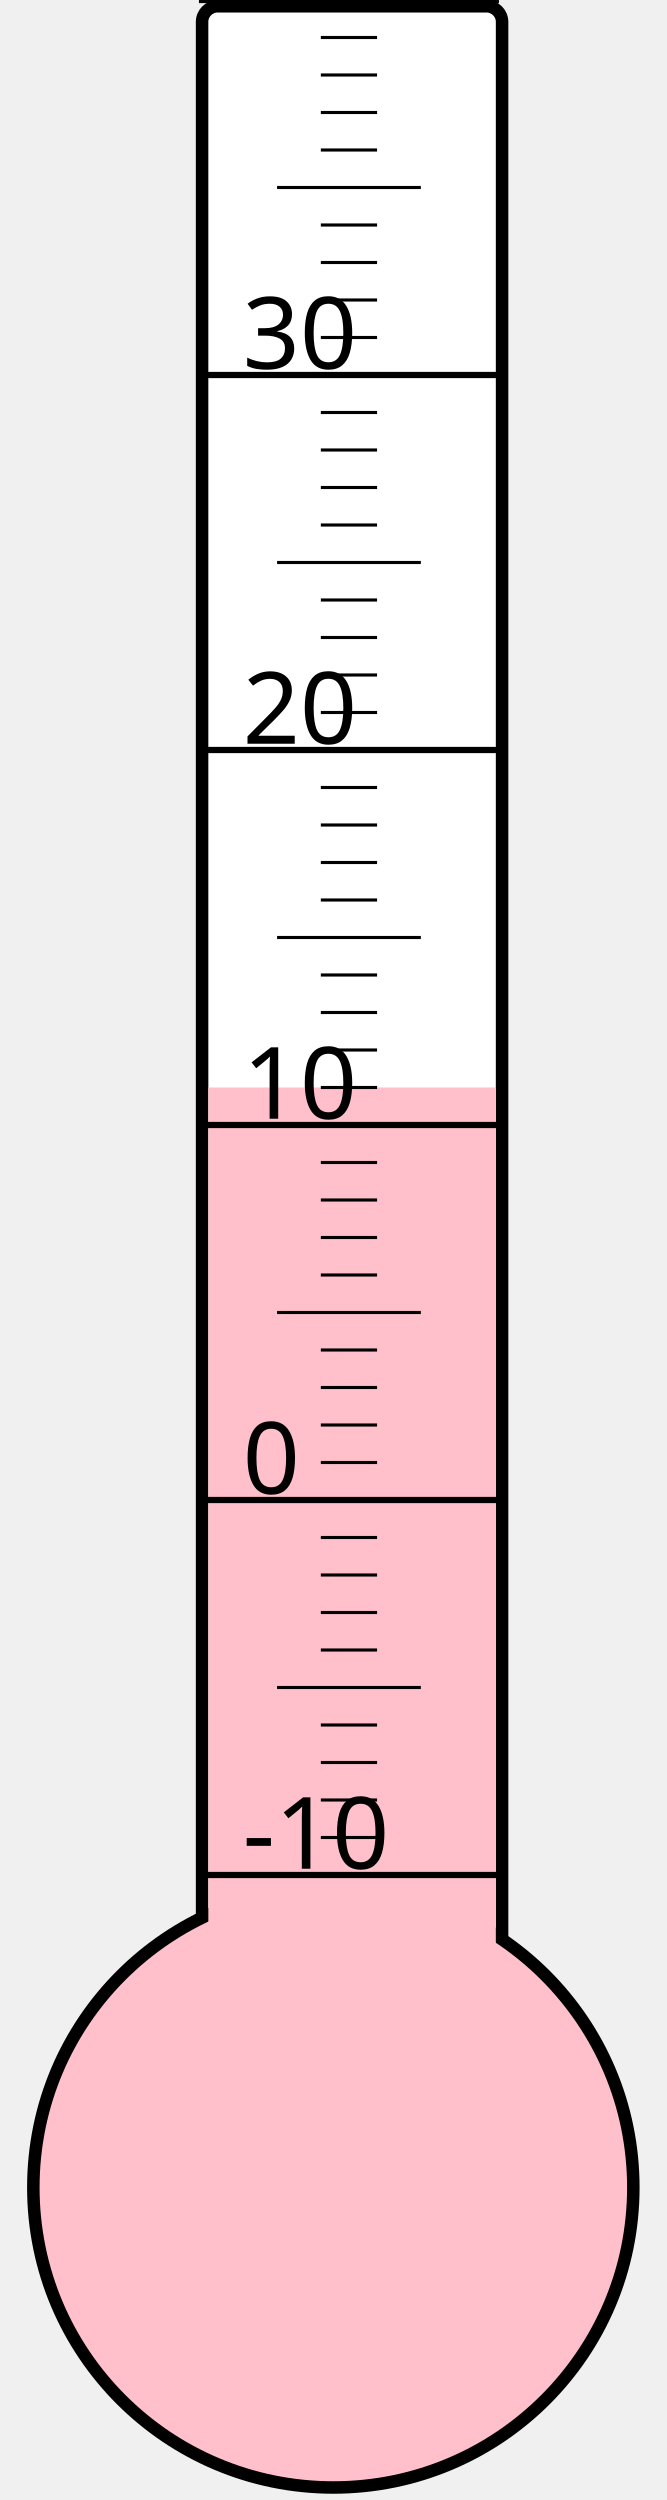
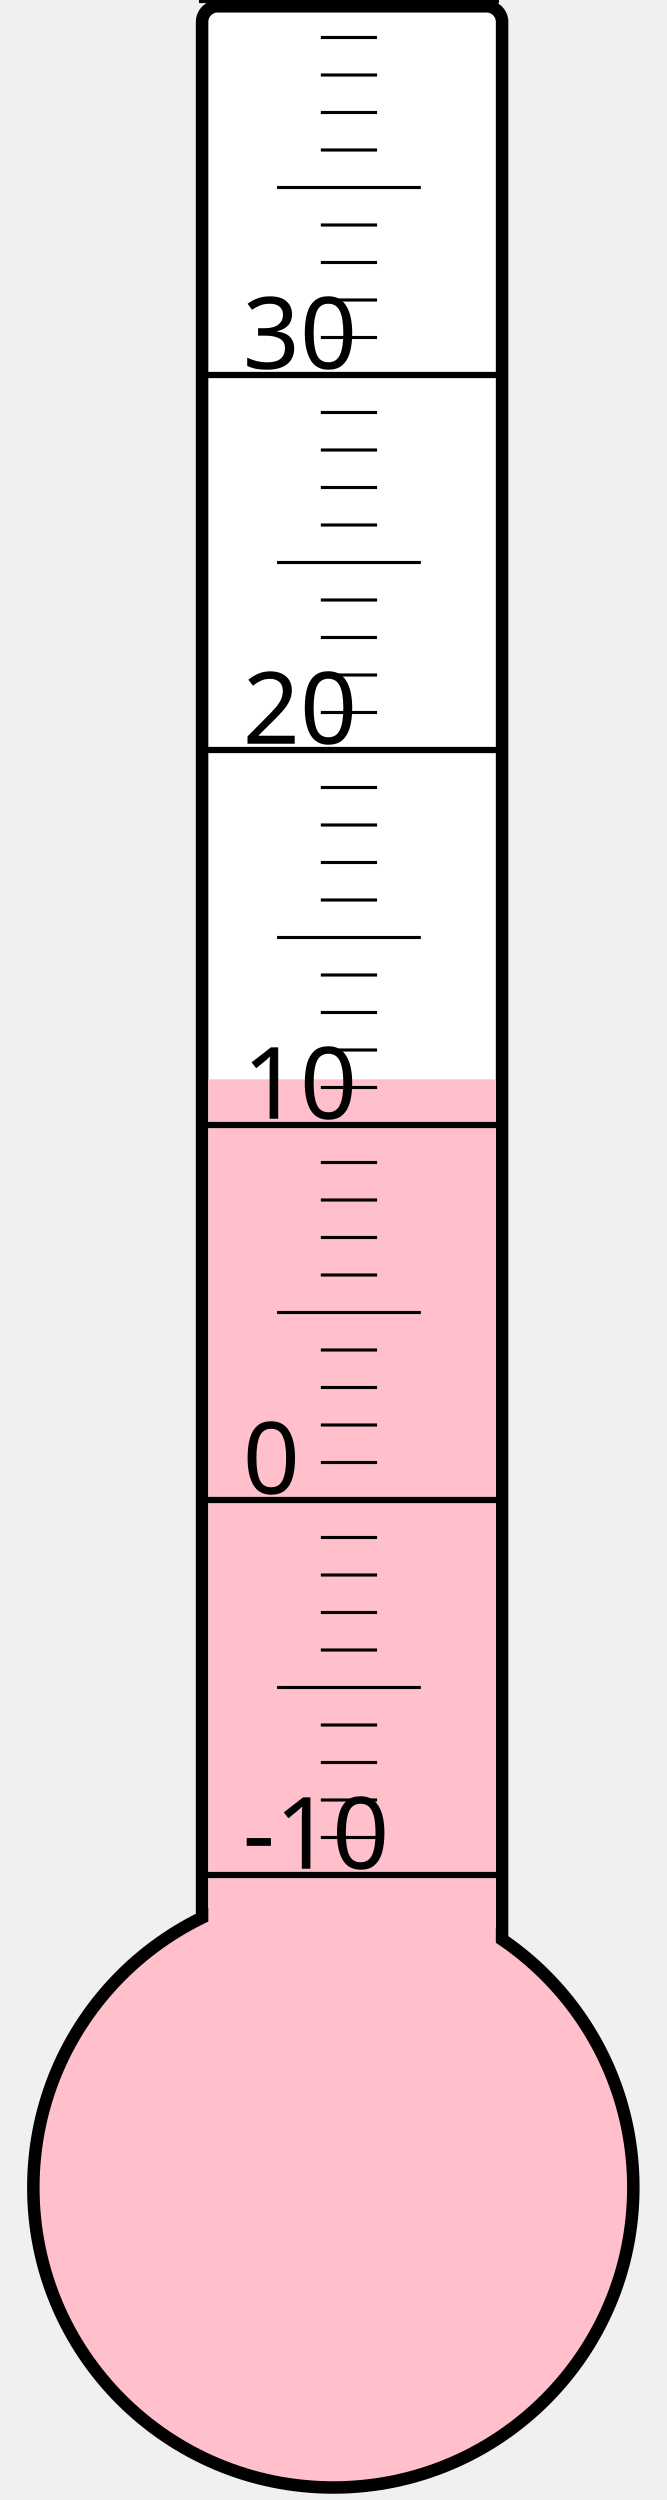
<svg xmlns="http://www.w3.org/2000/svg" width="40px" height="150px" viewBox="0 0 200 800">
  <rect width="200" height="800" x="0" y="0" style="fill: #ffffeb; fill-opacity: 0;" />
  <rect width="96" height="680" x="58" y="2" rx="5" ry="5" style="fill: white; fill-opacity: 1; stroke: black; stroke-width: 4;" />
  <circle cx="100" cy="700" r="96" style="fill: pink; stroke: black; stroke-width: 4;" />
-   <rect width="92" height="352.0" x="60" y="348.0" style="fill: pink; fill-opacity: 1; stroke-width: 0;" />
+   <rect width="92" height="354.625" x="60" y="345.375" style="fill: pink; fill-opacity: 1; stroke-width: 0;" />
  <text x="71" y="598" style="font-family: sans-serif; font-size: 24pt;">-10</text>
  <text x="71" y="478" style="font-family: sans-serif; font-size: 24pt;">0</text>
  <text x="71" y="358" style="font-family: sans-serif; font-size: 24pt;">10</text>
  <text x="71" y="238" style="font-family: sans-serif; font-size: 24pt;">20</text>
  <text x="71" y="118" style="font-family: sans-serif; font-size: 24pt;">30</text>
  <g style="stroke: black;">
    <line x1="57" y1="600" x2="153" y2="600" style="stroke-width: 2;" />
    <line x1="96" y1="588" x2="114" y2="588" style="stroke-width: 1;" />
    <line x1="96" y1="576" x2="114" y2="576" style="stroke-width: 1;" />
    <line x1="96" y1="564" x2="114" y2="564" style="stroke-width: 1;" />
    <line x1="96" y1="552" x2="114" y2="552" style="stroke-width: 1;" />
    <line x1="82" y1="540" x2="128" y2="540" style="stroke-width: 1;" />
    <line x1="96" y1="528" x2="114" y2="528" style="stroke-width: 1;" />
    <line x1="96" y1="516" x2="114" y2="516" style="stroke-width: 1;" />
    <line x1="96" y1="504" x2="114" y2="504" style="stroke-width: 1;" />
    <line x1="96" y1="492" x2="114" y2="492" style="stroke-width: 1;" />
    <line x1="57" y1="480" x2="153" y2="480" style="stroke-width: 2;" />
    <line x1="96" y1="468" x2="114" y2="468" style="stroke-width: 1;" />
    <line x1="96" y1="456" x2="114" y2="456" style="stroke-width: 1;" />
    <line x1="96" y1="444" x2="114" y2="444" style="stroke-width: 1;" />
    <line x1="96" y1="432" x2="114" y2="432" style="stroke-width: 1;" />
    <line x1="82" y1="420" x2="128" y2="420" style="stroke-width: 1;" />
    <line x1="96" y1="408" x2="114" y2="408" style="stroke-width: 1;" />
    <line x1="96" y1="396" x2="114" y2="396" style="stroke-width: 1;" />
    <line x1="96" y1="384" x2="114" y2="384" style="stroke-width: 1;" />
    <line x1="96" y1="372" x2="114" y2="372" style="stroke-width: 1;" />
    <line x1="57" y1="360" x2="153" y2="360" style="stroke-width: 2;" />
    <line x1="96" y1="348" x2="114" y2="348" style="stroke-width: 1;" />
    <line x1="96" y1="336" x2="114" y2="336" style="stroke-width: 1;" />
    <line x1="96" y1="324" x2="114" y2="324" style="stroke-width: 1;" />
    <line x1="96" y1="312" x2="114" y2="312" style="stroke-width: 1;" />
    <line x1="82" y1="300" x2="128" y2="300" style="stroke-width: 1;" />
    <line x1="96" y1="288" x2="114" y2="288" style="stroke-width: 1;" />
    <line x1="96" y1="276" x2="114" y2="276" style="stroke-width: 1;" />
    <line x1="96" y1="264" x2="114" y2="264" style="stroke-width: 1;" />
    <line x1="96" y1="252" x2="114" y2="252" style="stroke-width: 1;" />
    <line x1="57" y1="240" x2="153" y2="240" style="stroke-width: 2;" />
    <line x1="96" y1="228" x2="114" y2="228" style="stroke-width: 1;" />
    <line x1="96" y1="216" x2="114" y2="216" style="stroke-width: 1;" />
    <line x1="96" y1="204" x2="114" y2="204" style="stroke-width: 1;" />
    <line x1="96" y1="192" x2="114" y2="192" style="stroke-width: 1;" />
    <line x1="82" y1="180" x2="128" y2="180" style="stroke-width: 1;" />
    <line x1="96" y1="168" x2="114" y2="168" style="stroke-width: 1;" />
    <line x1="96" y1="156" x2="114" y2="156" style="stroke-width: 1;" />
    <line x1="96" y1="144" x2="114" y2="144" style="stroke-width: 1;" />
    <line x1="96" y1="132" x2="114" y2="132" style="stroke-width: 1;" />
    <line x1="57" y1="120" x2="153" y2="120" style="stroke-width: 2;" />
    <line x1="96" y1="108" x2="114" y2="108" style="stroke-width: 1;" />
    <line x1="96" y1="96" x2="114" y2="96" style="stroke-width: 1;" />
    <line x1="96" y1="84" x2="114" y2="84" style="stroke-width: 1;" />
    <line x1="96" y1="72" x2="114" y2="72" style="stroke-width: 1;" />
    <line x1="82" y1="60" x2="128" y2="60" style="stroke-width: 1;" />
    <line x1="96" y1="48" x2="114" y2="48" style="stroke-width: 1;" />
    <line x1="96" y1="36" x2="114" y2="36" style="stroke-width: 1;" />
    <line x1="96" y1="24" x2="114" y2="24" style="stroke-width: 1;" />
    <line x1="96" y1="12" x2="114" y2="12" style="stroke-width: 1;" />
    <line x1="57" y1="0" x2="153" y2="0" style="stroke-width: 2;" />
  </g>
</svg>
